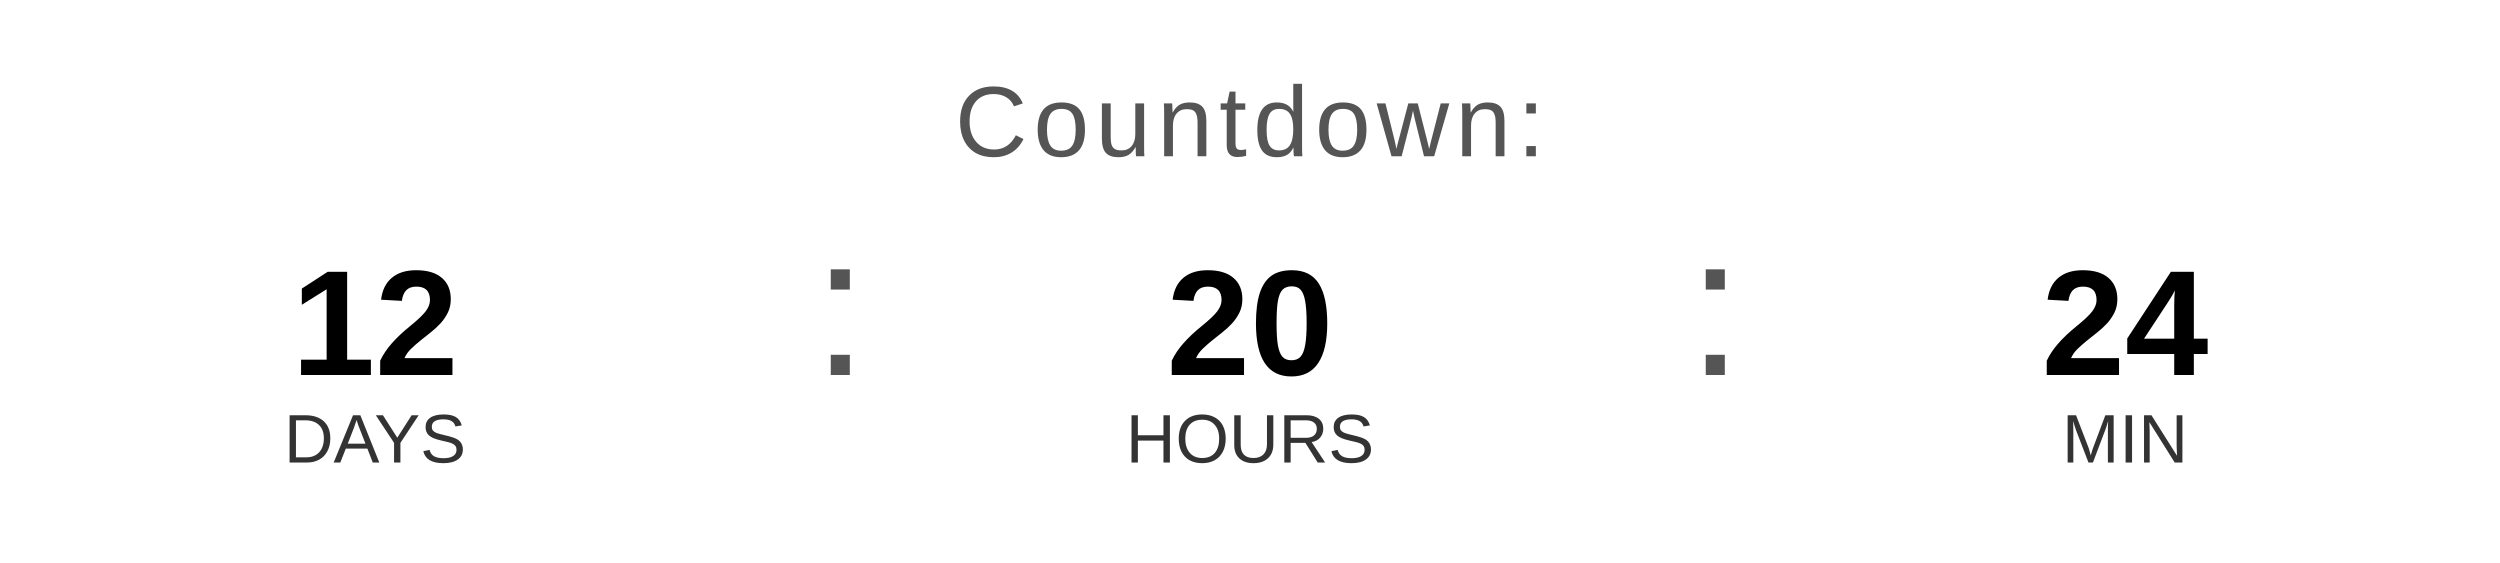
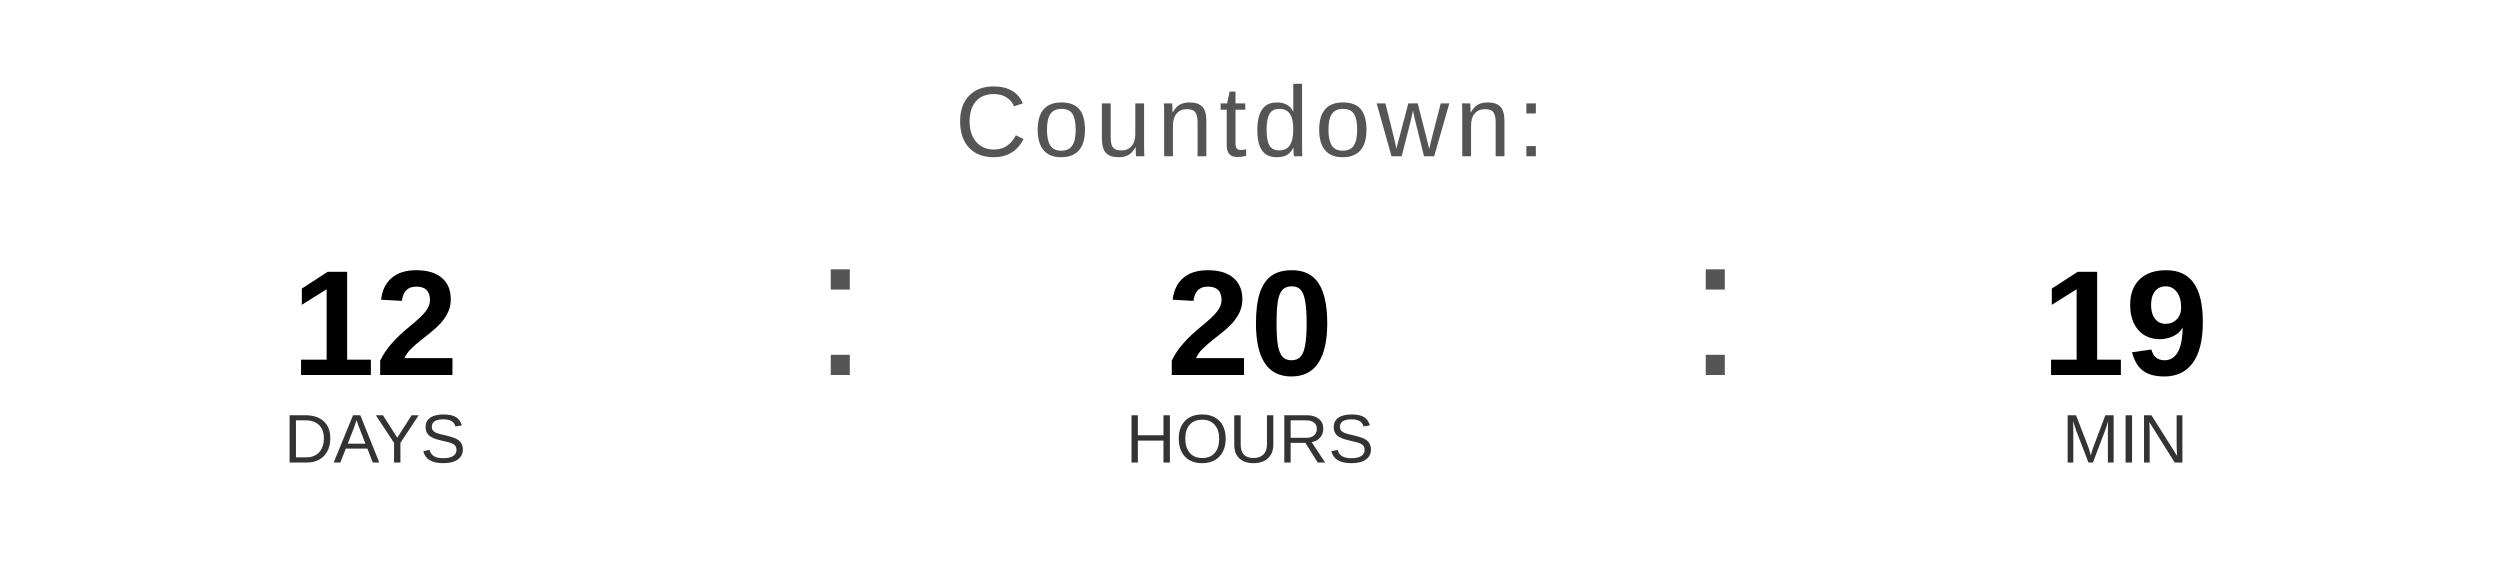
<svg xmlns="http://www.w3.org/2000/svg" width="400" height="90" viewBox="0 0 400 90">
  <text x="200" y="25" font-family="Arial, Helvetica, sans-serif" font-size="16" fill="#555555" text-anchor="middle" letter-spacing="1">
    Countdown:
  </text>
  <text x="60" y="60" font-family="Arial, Helvetica, sans-serif" font-size="24" font-weight="bold" fill="#000000" text-anchor="middle">12</text>
  <text x="60" y="74" font-family="Arial, Helvetica, sans-serif" font-size="11" fill="#333333" text-anchor="middle">DAYS</text>
  <text x="130" y="60" font-family="Arial, sans-serif" font-size="32" fill="#555555">:</text>
  <text x="200" y="60" font-family="Arial, Helvetica, sans-serif" font-size="24" font-weight="bold" fill="#000000" text-anchor="middle">20</text>
  <text x="200" y="74" font-family="Arial, Helvetica, sans-serif" font-size="11" fill="#333333" text-anchor="middle">HOURS</text>
  <text x="270" y="60" font-family="Arial, sans-serif" font-size="32" fill="#555555">:</text>
-   <text x="340" y="60" font-family="Arial, Helvetica, sans-serif" font-size="24" font-weight="bold" fill="#000000" text-anchor="middle">24</text>
+   <text x="340" y="60" font-family="Arial, Helvetica, sans-serif" font-size="24" font-weight="bold" fill="#000000" text-anchor="middle">19</text>
  <text x="340" y="74" font-family="Arial, Helvetica, sans-serif" font-size="11" fill="#333333" text-anchor="middle">MIN</text>
</svg>
